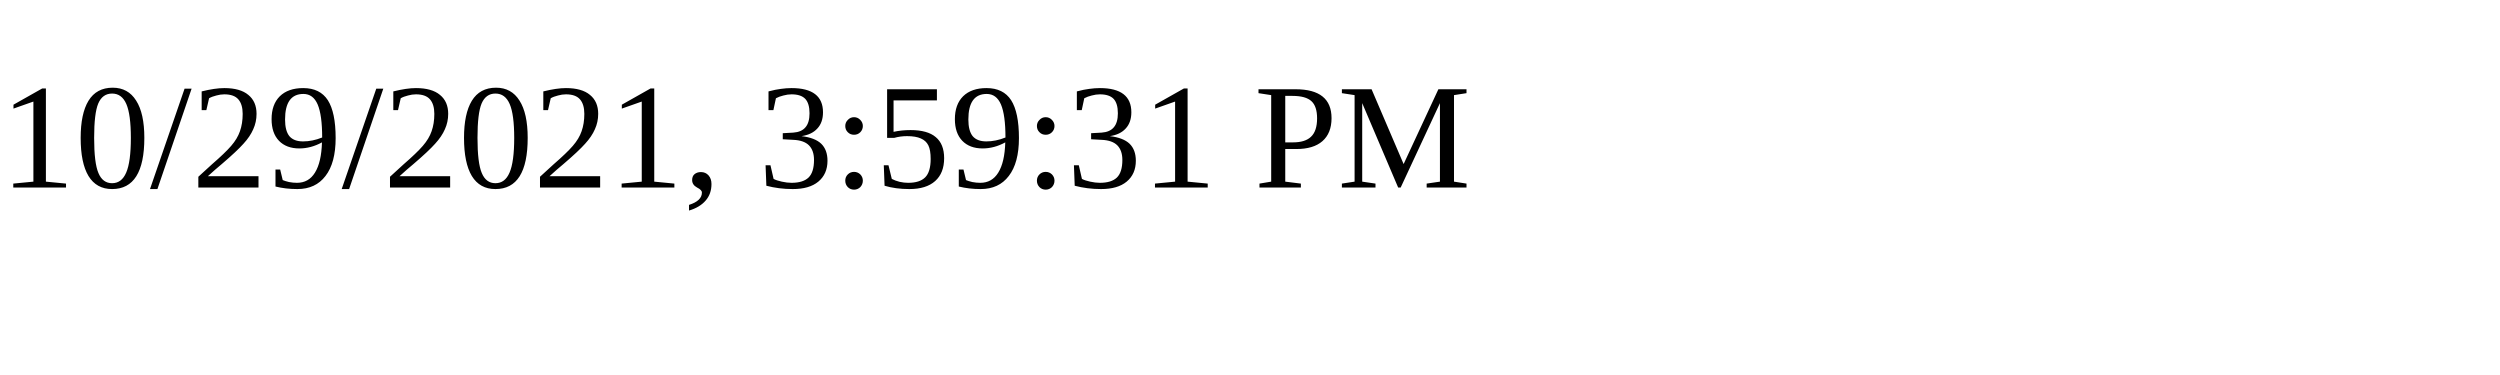
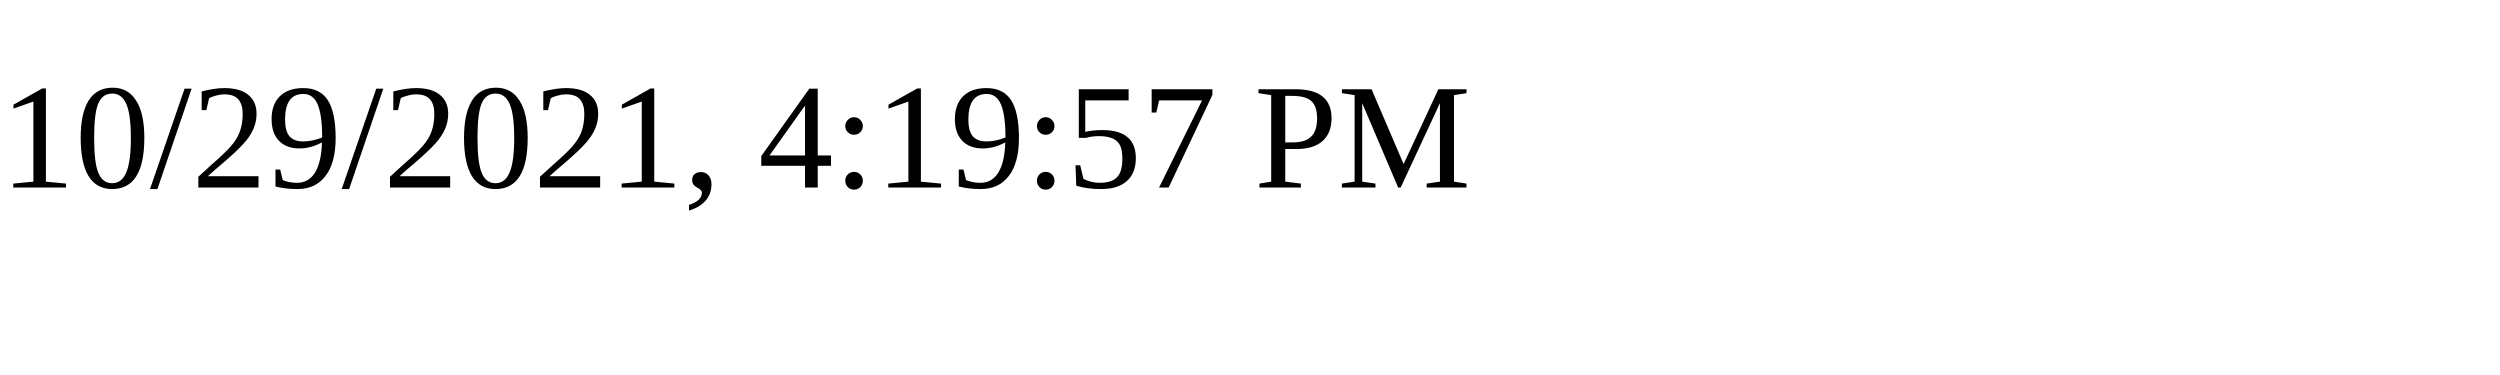
<svg xmlns="http://www.w3.org/2000/svg" height="30" width="200">
-   <text x="0" y="15">10/29/2021, 3:59:31 PM</text>
+   <text x="0" y="15">10/29/2021, 4:19:57 PM</text>
</svg>
